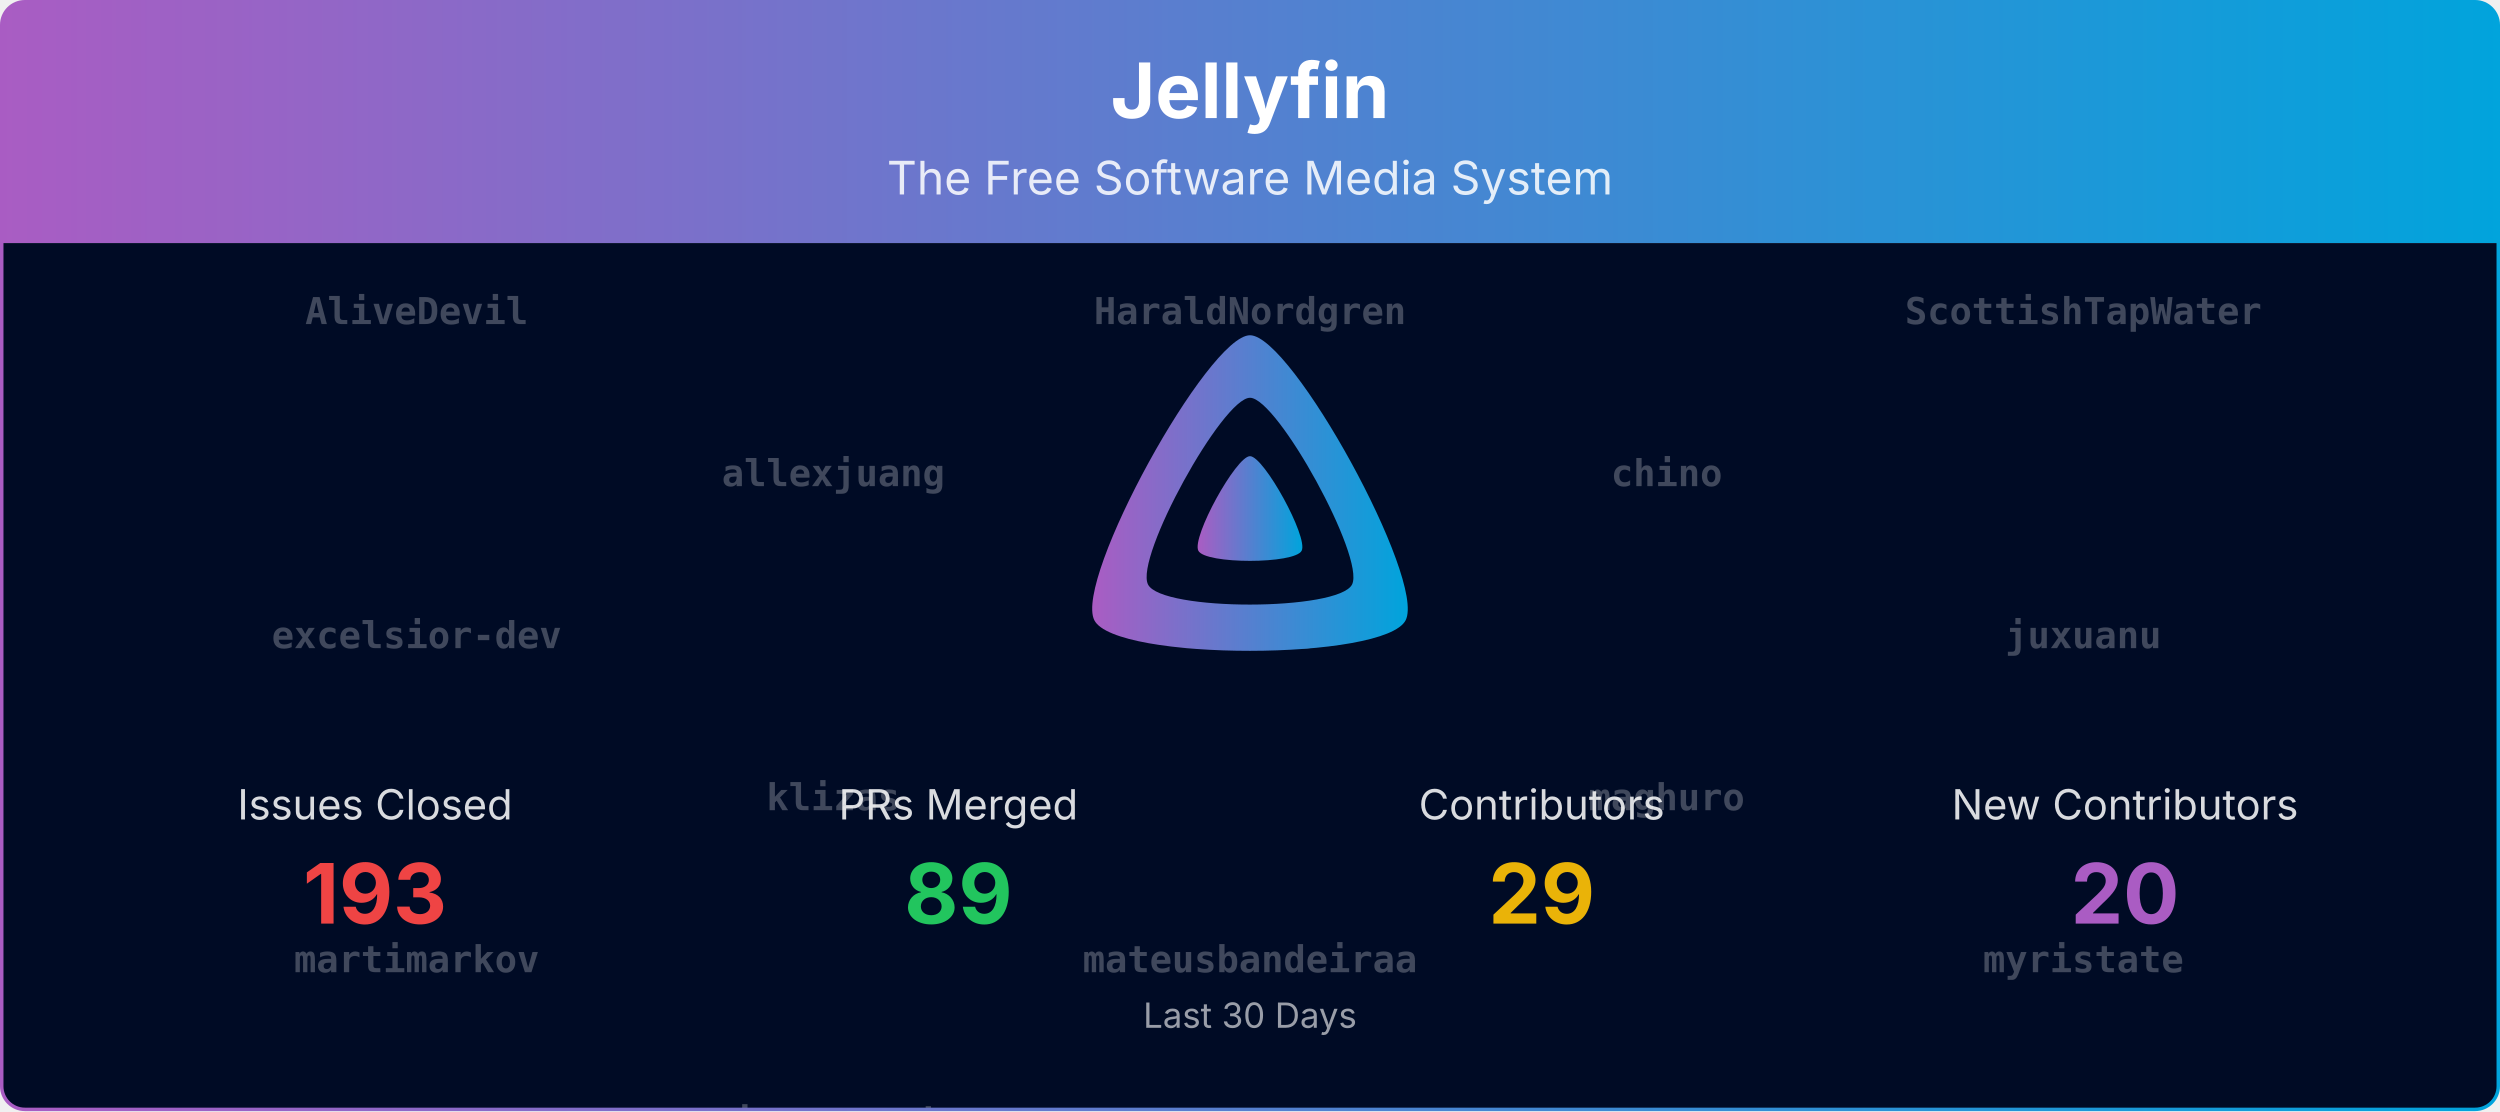
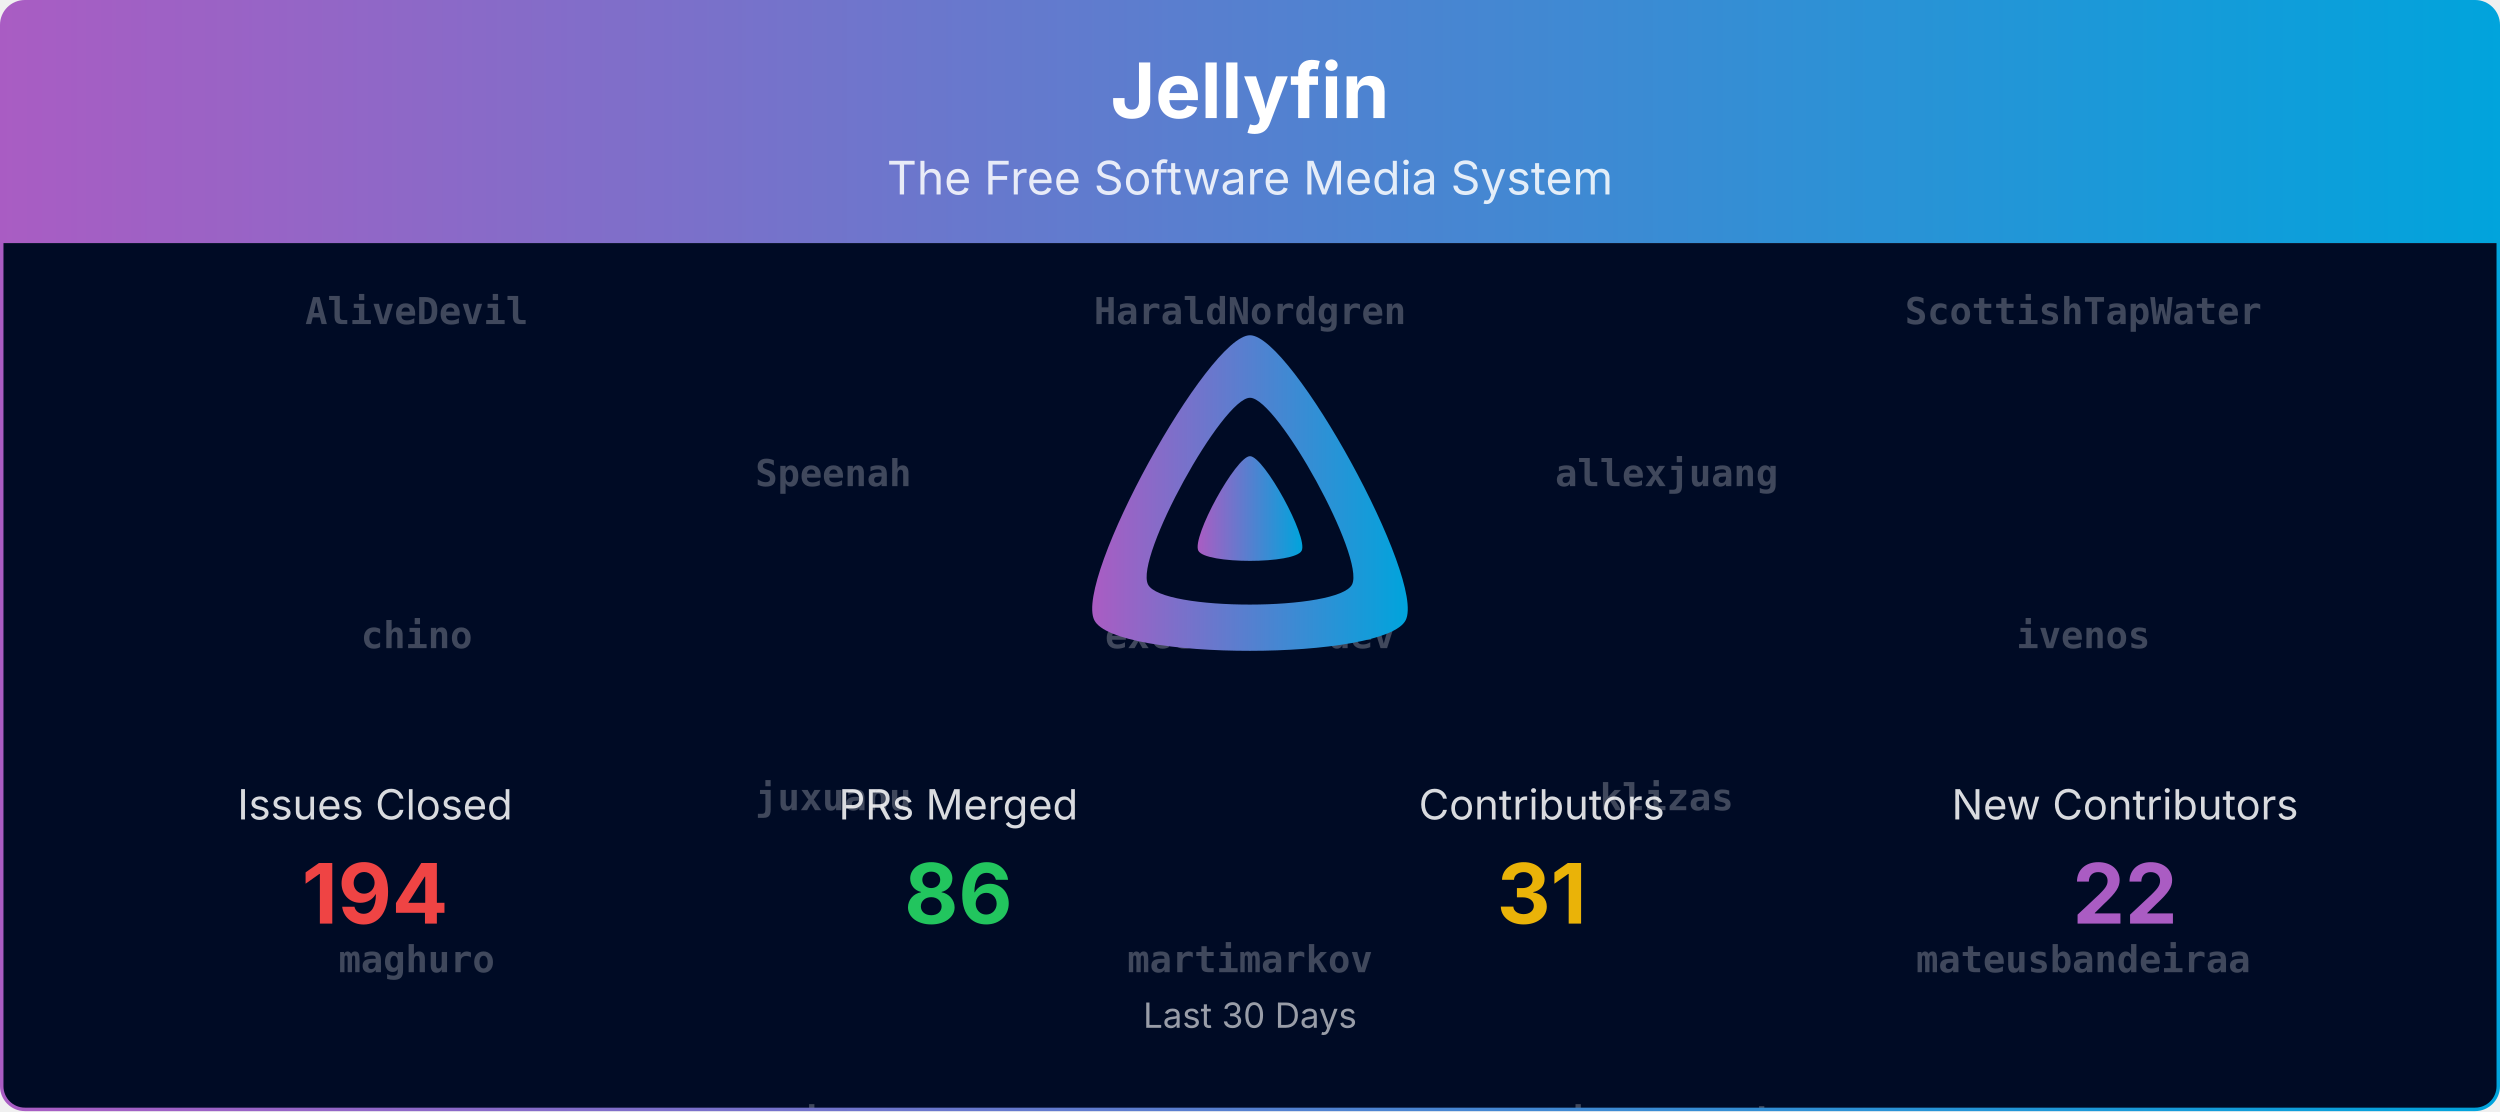
<svg xmlns="http://www.w3.org/2000/svg" viewBox="0 0 1080 480" width="100%" role="img" aria-label="Jellyfin">
  <defs>
    <linearGradient id="banner-jellyfin-grad" x1="0" y1="0" x2="1" y2="0">
      <stop offset="0%" stop-color="#AA5CC3" />
      <stop offset="100%" stop-color="#00A4DC" />
    </linearGradient>
    <clipPath id="banner-jellyfin-grad-clip">
      <rect x="0.75" y="0.75" width="1078.5" height="478.5" rx="10" ry="10" />
    </clipPath>
  </defs>
  <defs>
    <clipPath id="banner-jellyfin-grad-rain-clip">
      <rect x="0.75" y="105" width="1078.5" height="374.25" />
    </clipPath>
  </defs>
  <g clip-path="url(#banner-jellyfin-grad-clip)">
    <path d="M0.75,10.75 A10.0,10.0 0 0 1 10.75,0.75 L1069.25,0.75 A10.0,10.0 0 0 1 1079.25,10.75 L1079.25,105.00 L0.75,105.00 Z" fill="url(#banner-jellyfin-grad)" />
    <text x="540.0" y="51" text-anchor="middle" font-size="33" font-weight="700" font-family="Plus Jakarta Sans, system-ui, -apple-system, Segoe UI, sans-serif" fill="#ffffff">Jellyfin</text>
    <text x="540.0" y="84" text-anchor="middle" font-size="20" font-family="Plus Jakarta Sans, system-ui, -apple-system, Segoe UI, sans-serif" fill="#ffffff" opacity="0.85">The Free Software Media System</text>
    <rect x="0.75" y="105" width="1078.5" height="374.25" fill="#000b25" />
    <g opacity="0.25" clip-path="url(#banner-jellyfin-grad-rain-clip)" font-family="ui-monospace, SFMono-Regular, Menlo, Consolas, monospace" font-size="16" fill="#ffffff" text-anchor="middle">
      <g transform="translate(180.00,105)">
        <g>
-           <animateTransform attributeName="transform" type="translate" values="0,-840;0,0" dur="20.00s" begin="-0.00s" repeatCount="indefinite" />
+           <animateTransform attributeName="transform" type="translate" values="0,-980;0,0" dur="23.33s" begin="-0.00s" repeatCount="indefinite" />
          <text y="35.0" font-weight="700">AliveDevil</text>
-           <text y="175.0" font-weight="700">excelsior-dev</text>
-           <text y="315.0" font-weight="700">martimarkov</text>
-           <text y="455.0" font-weight="700">panko</text>
-           <text y="595.0">Jellyfrog</text>
-           <text y="735.0">fma-rc</text>
-           <text y="875.0" font-weight="700">AliveDevil</text>
-           <text y="1015.0" font-weight="700">excelsior-dev</text>
-           <text y="1155.0" font-weight="700">martimarkov</text>
-           <text y="1295.0" font-weight="700">panko</text>
-           <text y="1435.0">Jellyfrog</text>
-           <text y="1575.0">fma-rc</text>
+           <text y="175.0" font-weight="700">chino</text>
+           <text y="315.0" font-weight="700">maghuro</text>
+           <text y="455.0" font-weight="700">nomener</text>
+           <text y="595.0" font-weight="700">theopeuchlestrade</text>
+           <text y="735.0">Jellyfrog</text>
+           <text y="875.0">fma-rc</text>
+           <text y="1015.0" font-weight="700">AliveDevil</text>
+           <text y="1155.0" font-weight="700">chino</text>
+           <text y="1295.0" font-weight="700">maghuro</text>
+           <text y="1435.0" font-weight="700">nomener</text>
+           <text y="1575.0" font-weight="700">theopeuchlestrade</text>
+           <text y="1715.0">Jellyfrog</text>
+           <text y="1855.0">fma-rc</text>
        </g>
      </g>
      <g transform="translate(540.00,105)">
        <g>
-           <animateTransform attributeName="transform" type="translate" values="0,-840;0,0" dur="20.00s" begin="-1.91s" repeatCount="indefinite" />
+           <animateTransform attributeName="transform" type="translate" values="0,-980;0,0" dur="23.33s" begin="-1.91s" repeatCount="indefinite" />
          <text y="35.0" font-weight="700">HaraldNordgren</text>
-           <text y="175.0" font-weight="700">ivenos</text>
-           <text y="315.0" font-weight="700">mateusbandeiraa</text>
-           <text y="455.0" font-weight="700">scr4bble</text>
-           <text y="595.0">nyanmisaka</text>
-           <text y="735.0">renovate[bot]</text>
-           <text y="875.0" font-weight="700">HaraldNordgren</text>
-           <text y="1015.0" font-weight="700">ivenos</text>
-           <text y="1155.0" font-weight="700">mateusbandeiraa</text>
-           <text y="1295.0" font-weight="700">scr4bble</text>
-           <text y="1435.0">nyanmisaka</text>
-           <text y="1575.0">renovate[bot]</text>
+           <text y="175.0" font-weight="700">excelsior-dev</text>
+           <text y="315.0" font-weight="700">martimarkov</text>
+           <text y="455.0" font-weight="700">p27ZuH6CNAdzr</text>
+           <text y="595.0" font-weight="700">z0rimo</text>
+           <text y="735.0">nyanmisaka</text>
+           <text y="875.0">renovate[bot]</text>
+           <text y="1015.0" font-weight="700">HaraldNordgren</text>
+           <text y="1155.0" font-weight="700">excelsior-dev</text>
+           <text y="1295.0" font-weight="700">martimarkov</text>
+           <text y="1435.0" font-weight="700">p27ZuH6CNAdzr</text>
+           <text y="1575.0" font-weight="700">z0rimo</text>
+           <text y="1715.0">nyanmisaka</text>
+           <text y="1855.0">renovate[bot]</text>
        </g>
      </g>
      <g transform="translate(900.00,105)">
        <g>
-           <animateTransform attributeName="transform" type="translate" values="0,-840;0,0" dur="20.00s" begin="-3.82s" repeatCount="indefinite" />
+           <animateTransform attributeName="transform" type="translate" values="0,-980;0,0" dur="23.33s" begin="-3.82s" repeatCount="indefinite" />
          <text y="35.0" font-weight="700">ScottishTapWater</text>
-           <text y="175.0" font-weight="700">juxuanu</text>
-           <text y="315.0" font-weight="700">myristate</text>
-           <text y="455.0" font-weight="700">thedreaddpirate</text>
+           <text y="175.0" font-weight="700">ivenos</text>
+           <text y="315.0" font-weight="700">mateusbandeiraa</text>
+           <text y="455.0" font-weight="700">panko</text>
          <text y="595.0">twsouthwick</text>
          <text y="735.0">Shadowghost</text>
-           <text y="875.0" font-weight="700">ScottishTapWater</text>
-           <text y="1015.0" font-weight="700">juxuanu</text>
-           <text y="1155.0" font-weight="700">myristate</text>
-           <text y="1295.0" font-weight="700">thedreaddpirate</text>
-           <text y="1435.0">twsouthwick</text>
-           <text y="1575.0">Shadowghost</text>
+           <text y="875.0">jonesy827</text>
+           <text y="1015.0" font-weight="700">ScottishTapWater</text>
+           <text y="1155.0" font-weight="700">ivenos</text>
+           <text y="1295.0" font-weight="700">mateusbandeiraa</text>
+           <text y="1435.0" font-weight="700">panko</text>
+           <text y="1575.0">twsouthwick</text>
+           <text y="1715.0">Shadowghost</text>
+           <text y="1855.0">jonesy827</text>
        </g>
      </g>
      <g transform="translate(360.00,105)">
        <g>
-           <animateTransform attributeName="transform" type="translate" values="0,-840;0,0" dur="20.00s" begin="-5.73s" repeatCount="indefinite" />
-           <text y="105.0" font-weight="700">allexjuang</text>
-           <text y="245.0" font-weight="700">klizas</text>
-           <text y="385.0" font-weight="700">nintwentydo</text>
-           <text y="525.0" font-weight="700">theopeuchlestrade</text>
-           <text y="665.0">jonesy827</text>
-           <text y="805.0">orut34iop</text>
-           <text y="945.0" font-weight="700">allexjuang</text>
-           <text y="1085.0" font-weight="700">klizas</text>
-           <text y="1225.0" font-weight="700">nintwentydo</text>
-           <text y="1365.0" font-weight="700">theopeuchlestrade</text>
-           <text y="1505.0">jonesy827</text>
+           <animateTransform attributeName="transform" type="translate" values="0,-980;0,0" dur="23.33s" begin="-5.73s" repeatCount="indefinite" />
+           <text y="105.0" font-weight="700">Speenah</text>
+           <text y="245.0" font-weight="700">juxuanu</text>
+           <text y="385.0" font-weight="700">myristate</text>
+           <text y="525.0" font-weight="700">scr4bble</text>
+           <text y="665.0">orut34iop</text>
+           <text y="805.0">theguymadmax</text>
+           <text y="945.0" font-weight="700">AliveDevil</text>
+           <text y="1085.0" font-weight="700">Speenah</text>
+           <text y="1225.0" font-weight="700">juxuanu</text>
+           <text y="1365.0" font-weight="700">myristate</text>
+           <text y="1505.0" font-weight="700">scr4bble</text>
          <text y="1645.0">orut34iop</text>
+           <text y="1785.0">theguymadmax</text>
+           <text y="1925.0" font-weight="700">AliveDevil</text>
        </g>
      </g>
      <g transform="translate(720.00,105)">
        <g>
-           <animateTransform attributeName="transform" type="translate" values="0,-840;0,0" dur="20.00s" begin="-7.64s" repeatCount="indefinite" />
-           <text y="105.0" font-weight="700">chino</text>
-           <text y="245.0" font-weight="700">maghuro</text>
-           <text y="385.0" font-weight="700">nomener</text>
-           <text y="525.0" font-weight="700">z0rimo</text>
-           <text y="665.0">theguymadmax</text>
-           <text y="805.0" font-weight="700">AliveDevil</text>
-           <text y="945.0" font-weight="700">chino</text>
-           <text y="1085.0" font-weight="700">maghuro</text>
-           <text y="1225.0" font-weight="700">nomener</text>
-           <text y="1365.0" font-weight="700">z0rimo</text>
-           <text y="1505.0">theguymadmax</text>
-           <text y="1645.0" font-weight="700">AliveDevil</text>
+           <animateTransform attributeName="transform" type="translate" values="0,-980;0,0" dur="23.33s" begin="-7.64s" repeatCount="indefinite" />
+           <text y="105.0" font-weight="700">allexjuang</text>
+           <text y="245.0" font-weight="700">klizas</text>
+           <text y="385.0" font-weight="700">nintwentydo</text>
+           <text y="525.0" font-weight="700">thedreaddpirate</text>
+           <text y="665.0" font-weight="700">mateusbandeiraa</text>
+           <text y="805.0" font-weight="700">HaraldNordgren</text>
+           <text y="945.0" font-weight="700">myristate</text>
+           <text y="1085.0" font-weight="700">allexjuang</text>
+           <text y="1225.0" font-weight="700">klizas</text>
+           <text y="1365.0" font-weight="700">nintwentydo</text>
+           <text y="1505.0" font-weight="700">thedreaddpirate</text>
+           <text y="1645.0" font-weight="700">mateusbandeiraa</text>
+           <text y="1785.0" font-weight="700">HaraldNordgren</text>
+           <text y="1925.0" font-weight="700">myristate</text>
        </g>
      </g>
    </g>
    <g transform="translate(465.00,138.00) scale(0.29297)">
      <path fill="url(#banner-jellyfin-grad)" fill-rule="evenodd" d="M256,23.3c-61.6,0-259.8,359.4-229.6,420.1s429.3,60,459.2,0S317.6,23.3,256,23.3zM406.5,390.8c-19.6,39.3-281.1,39.8-300.9,0s110.1-275.3,150.4-275.3S426.1,351.4,406.5,390.8z" />
      <path fill="url(#banner-jellyfin-grad)" d="M256,201.6c-20.4,0-86.2,119.3-76.2,139.4s142.5,19.9,152.4,0S276.5,201.6,256,201.6z" />
    </g>
    <text x="162.0" y="354.0" text-anchor="middle" font-size="18" font-family="Plus Jakarta Sans, system-ui, -apple-system, Segoe UI, sans-serif" fill="#ffffff" opacity="0.85">Issues Closed</text>
-     <text x="162.0" y="399.0" text-anchor="middle" font-size="36" font-weight="700" font-family="Plus Jakarta Sans, system-ui, -apple-system, Segoe UI, sans-serif" fill="#ef4444">193</text>
+     <text x="162.0" y="399.0" text-anchor="middle" font-size="36" font-weight="700" font-family="Plus Jakarta Sans, system-ui, -apple-system, Segoe UI, sans-serif" fill="#ef4444">194</text>
    <text x="414.0" y="354.0" text-anchor="middle" font-size="18" font-family="Plus Jakarta Sans, system-ui, -apple-system, Segoe UI, sans-serif" fill="#ffffff" opacity="0.85">PRs Merged</text>
-     <text x="414.0" y="399.0" text-anchor="middle" font-size="36" font-weight="700" font-family="Plus Jakarta Sans, system-ui, -apple-system, Segoe UI, sans-serif" fill="#22c55e">89</text>
+     <text x="414.0" y="399.0" text-anchor="middle" font-size="36" font-weight="700" font-family="Plus Jakarta Sans, system-ui, -apple-system, Segoe UI, sans-serif" fill="#22c55e">86</text>
    <text x="666.0" y="354.0" text-anchor="middle" font-size="18" font-family="Plus Jakarta Sans, system-ui, -apple-system, Segoe UI, sans-serif" fill="#ffffff" opacity="0.85">Contributors</text>
-     <text x="666.0" y="399.0" text-anchor="middle" font-size="36" font-weight="700" font-family="Plus Jakarta Sans, system-ui, -apple-system, Segoe UI, sans-serif" fill="#eab308">29</text>
+     <text x="666.0" y="399.0" text-anchor="middle" font-size="36" font-weight="700" font-family="Plus Jakarta Sans, system-ui, -apple-system, Segoe UI, sans-serif" fill="#eab308">31</text>
    <text x="918.0" y="354.0" text-anchor="middle" font-size="18" font-family="Plus Jakarta Sans, system-ui, -apple-system, Segoe UI, sans-serif" fill="#ffffff" opacity="0.85">New Contributors</text>
-     <text x="918.0" y="399.0" text-anchor="middle" font-size="36" font-weight="700" font-family="Plus Jakarta Sans, system-ui, -apple-system, Segoe UI, sans-serif" fill="#AA5CC3">20</text>
+     <text x="918.0" y="399.0" text-anchor="middle" font-size="36" font-weight="700" font-family="Plus Jakarta Sans, system-ui, -apple-system, Segoe UI, sans-serif" fill="#AA5CC3">22</text>
    <text x="540.0" y="444.0" text-anchor="middle" font-size="15" font-family="Plus Jakarta Sans, system-ui, -apple-system, Segoe UI, sans-serif" fill="#ffffff" opacity="0.6">Last 30 Days</text>
  </g>
  <rect x="0.75" y="0.75" width="1078.5" height="478.5" rx="10" ry="10" fill="none" stroke="url(#banner-jellyfin-grad)" stroke-width="1.5" />
</svg>
